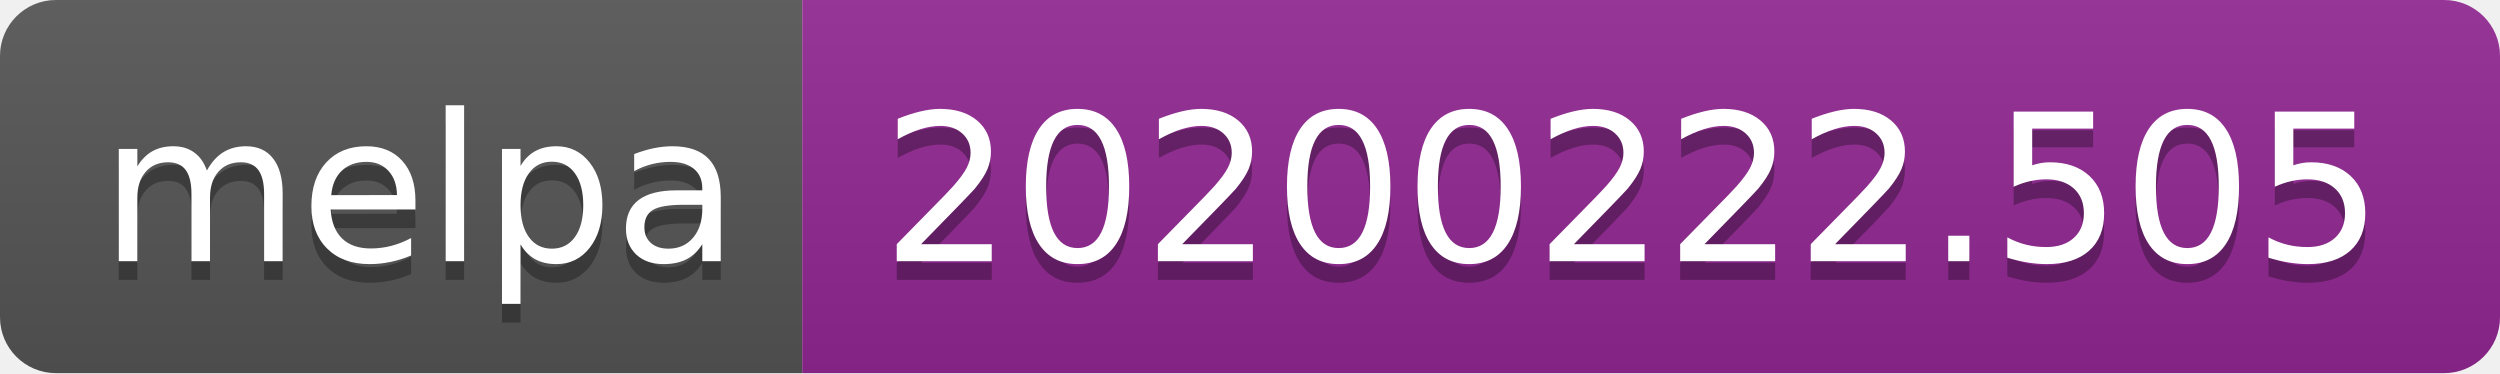
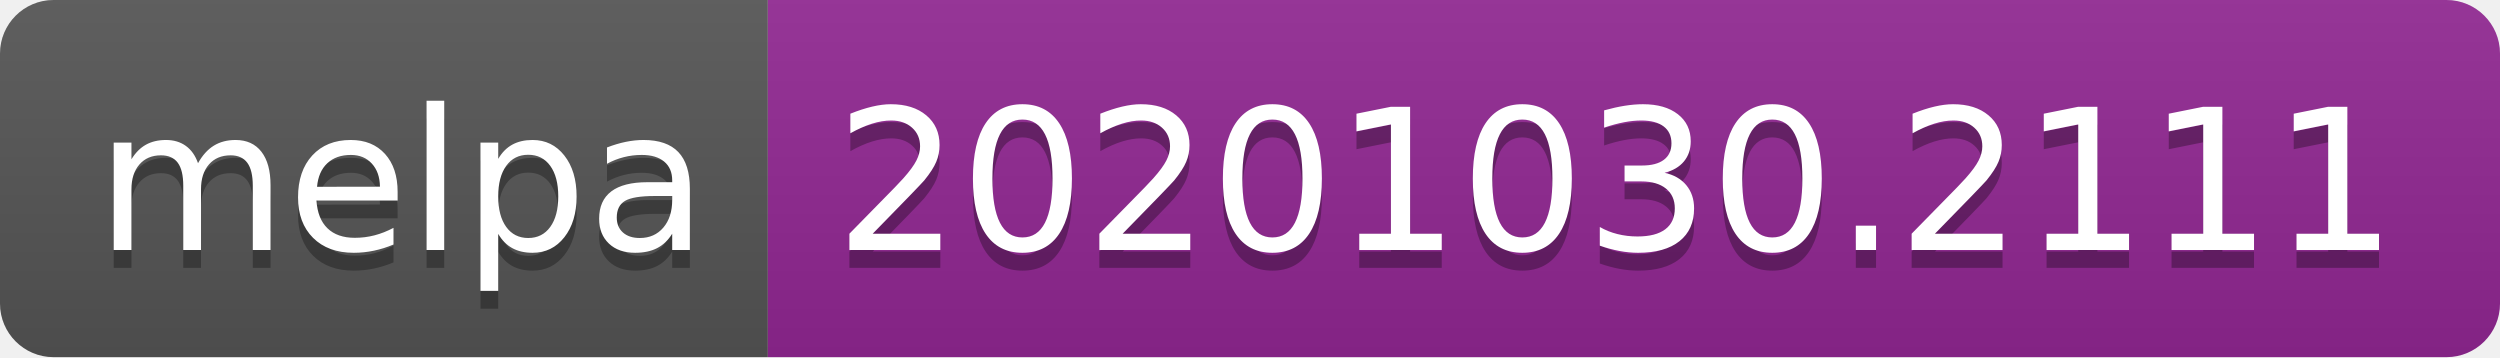
- <svg xmlns="http://www.w3.org/2000/svg" width="134" height="20" role="img" aria-label="melpa: 20200222.505">
+ <svg xmlns="http://www.w3.org/2000/svg" width="140" height="20" role="img" aria-label="melpa: 20201030.2111">
  <linearGradient id="s" x2="0" y2="100%">
    <stop offset="0" stop-color="#bbb" stop-opacity=".1" />
    <stop offset="1" stop-opacity=".1" />
  </linearGradient>
  <clipPath id="r">
-     <rect width="134" height="20" rx="3" fill="#fff" />
+     <rect width="140" height="20" rx="3" fill="#fff" />
  </clipPath>
  <g clip-path="url(#r)">
    <rect width="43" height="20" fill="#555" />
-     <rect x="43" width="91" height="20" fill="#922793" />
-     <rect width="134" height="20" fill="url(#s)" />
+     <rect x="43" width="97" height="20" fill="#922793" />
+     <rect width="140" height="20" fill="url(#s)" />
  </g>
  <g fill="#fff" text-anchor="middle" font-family="Verdana,Geneva,DejaVu Sans,sans-serif" text-rendering="geometricPrecision" font-size="110">
    <text aria-hidden="true" x="225" y="150" fill="#010101" fill-opacity=".3" transform="scale(.1)" textLength="330">melpa</text>
    <text x="225" y="140" transform="scale(.1)" fill="#fff" textLength="330">melpa</text>
-     <text aria-hidden="true" x="875" y="150" fill="#010101" fill-opacity=".3" transform="scale(.1)" textLength="810">20200222.505</text>
-     <text x="875" y="140" transform="scale(.1)" fill="#fff" textLength="810">20200222.505</text>
+     <text aria-hidden="true" x="905" y="150" fill="#010101" fill-opacity=".3" transform="scale(.1)" textLength="870">20201030.2111</text>
+     <text x="905" y="140" transform="scale(.1)" fill="#fff" textLength="870">20201030.2111</text>
  </g>
</svg>
